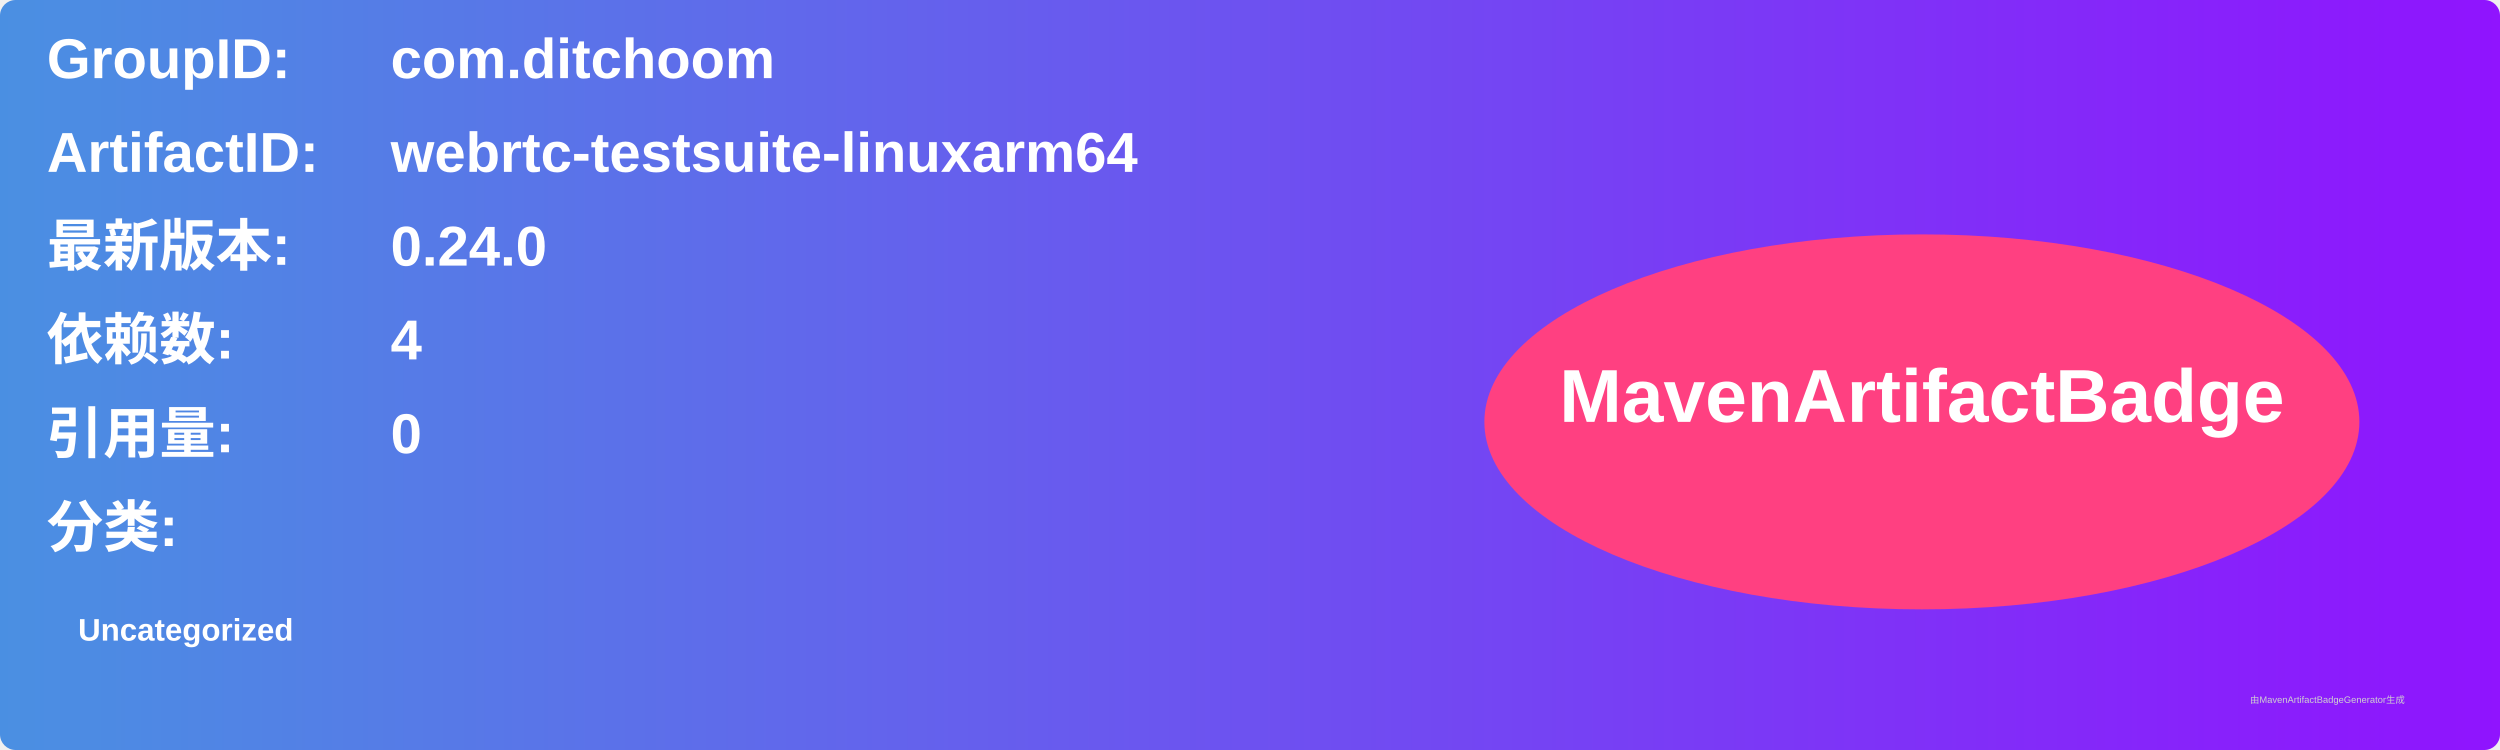
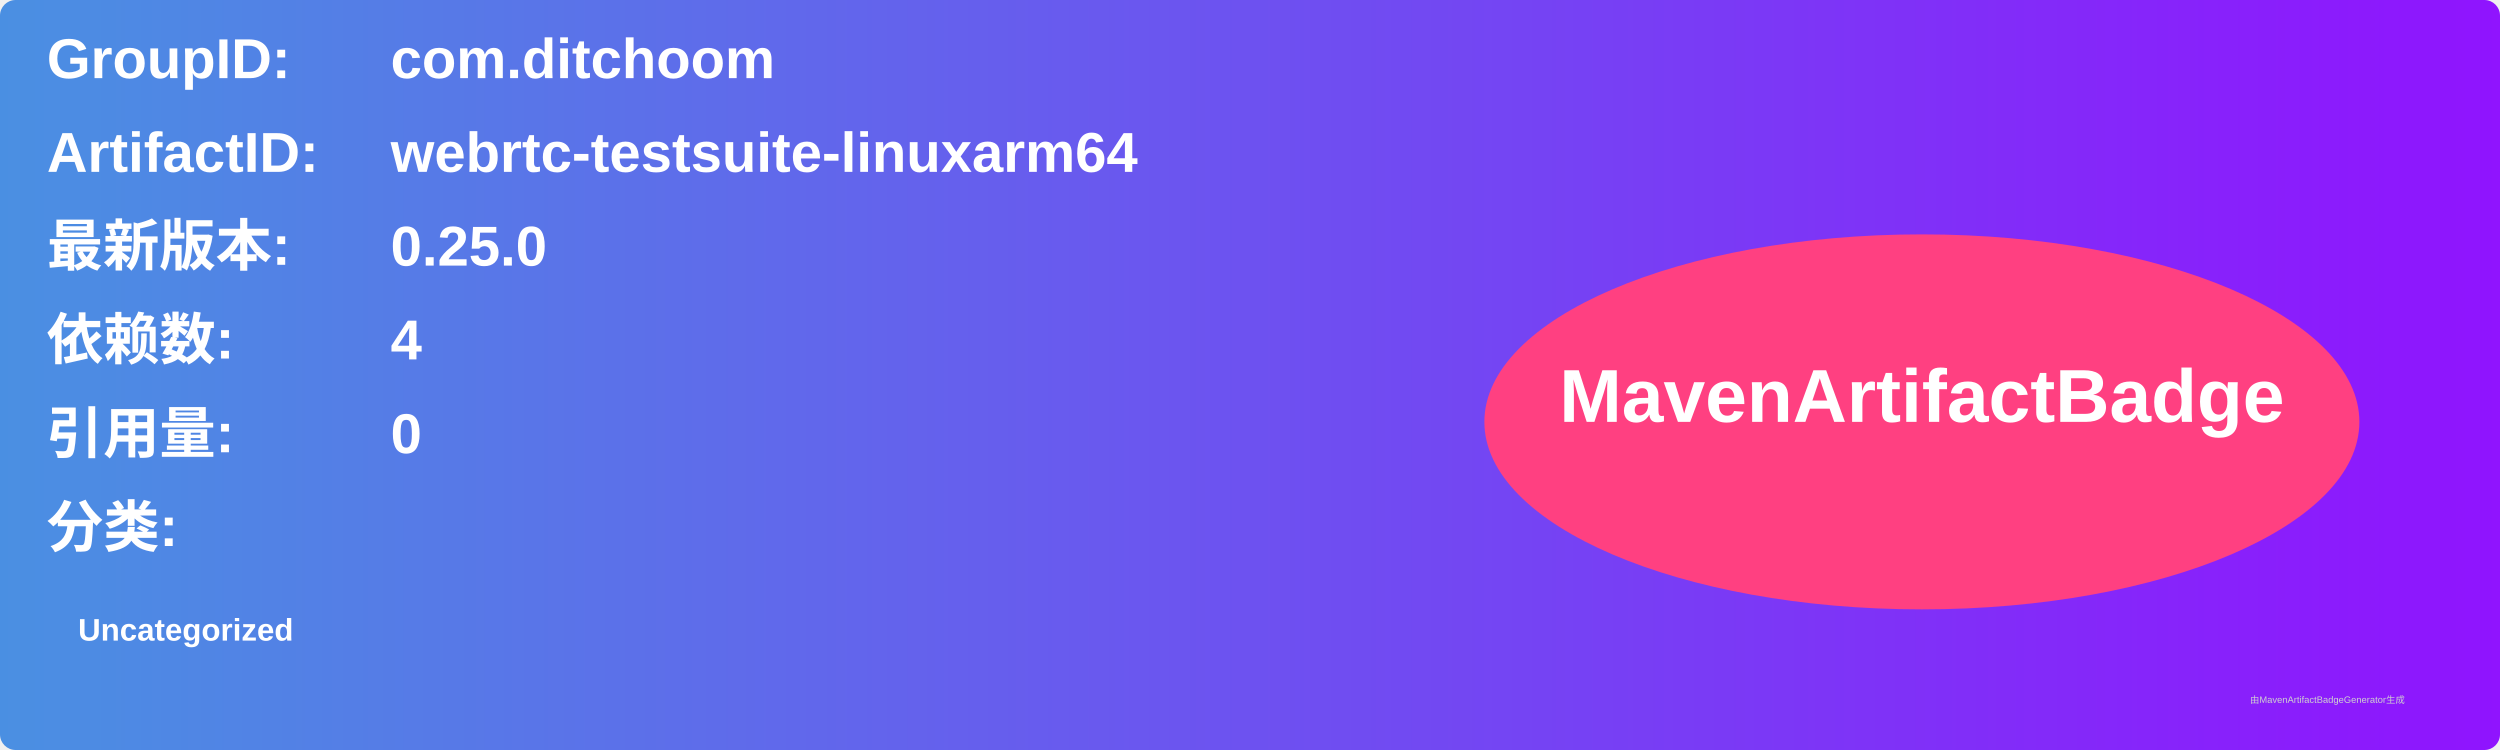
<svg xmlns="http://www.w3.org/2000/svg" width="800" height="240" viewBox="0 0 800 240">
  <linearGradient id="grad" x1="0%" y1="0%" x2="100%" y2="0%">
    <stop offset="0%" stop-color="#4a90e2" />
    <stop offset="100%" stop-color="#9013fe" />
  </linearGradient>
  <rect width="100%" height="100%" rx="5" ry="5" fill="url(#grad)" />
  <g transform="translate(15, 15)">
    <text x="0" y="10" font-family="Arial" font-size="18" fill="white" font-weight="bold" width="260">GroupID:</text>
    <text x="110" y="10" font-family="Arial" font-size="18" fill="white" font-weight="bold" width="460">com.ditchoom</text>
    <text x="0" y="40" font-family="Arial" font-size="18" fill="white" font-weight="bold" width="260">ArtifactID:</text>
    <text x="110" y="40" font-family="Arial" font-size="18" fill="white" font-weight="bold" width="460">webrtc-testsuite-linuxarm64</text>
    <text x="0" y="70" font-family="Arial" font-size="18" fill="white" font-weight="bold">最新版本:</text>
    <text x="110" y="70" font-family="Arial" font-size="18" fill="white" font-weight="bold">
-       <tspan font-weight="bold">0.24.0</tspan>
+       <tspan font-weight="bold">0.25.0</tspan>
    </text>
    <text x="0" y="100" font-family="Arial" font-size="18" fill="white" font-weight="bold">依赖数: </text>
    <text x="110" y="100" font-family="Arial" font-size="18" fill="white">
      <tspan font-weight="bold">4</tspan>
    </text>
    <text x="0" y="130" font-family="Arial" font-size="18" fill="white" font-weight="bold">引用量: </text>
    <text x="110" y="130" font-family="Arial" font-size="18" fill="white">
      <tspan font-weight="bold">0</tspan>
    </text>
    <text x="0" y="160" font-family="Arial" font-size="18" fill="white" font-weight="bold">分类:</text>
    <text x="10" y="190" font-family="Arial" font-size="10" fill="white">
      <tspan font-weight="bold">Uncategorized</tspan>
    </text>
    <ellipse cx="600" cy="120" rx="140" ry="60" fill="#ff4081" />
    <text x="600" y="120" text-anchor="middle" font-family="Arial" font-size="24" fill="white" font-weight="bold">MavenArtifactBadge</text>
  </g>
  <text x="720" y="225" font-family="Arial" font-size="3" fill="#d0d0d0">由MavenArtifactBadgeGenerator生成</text>
</svg>
